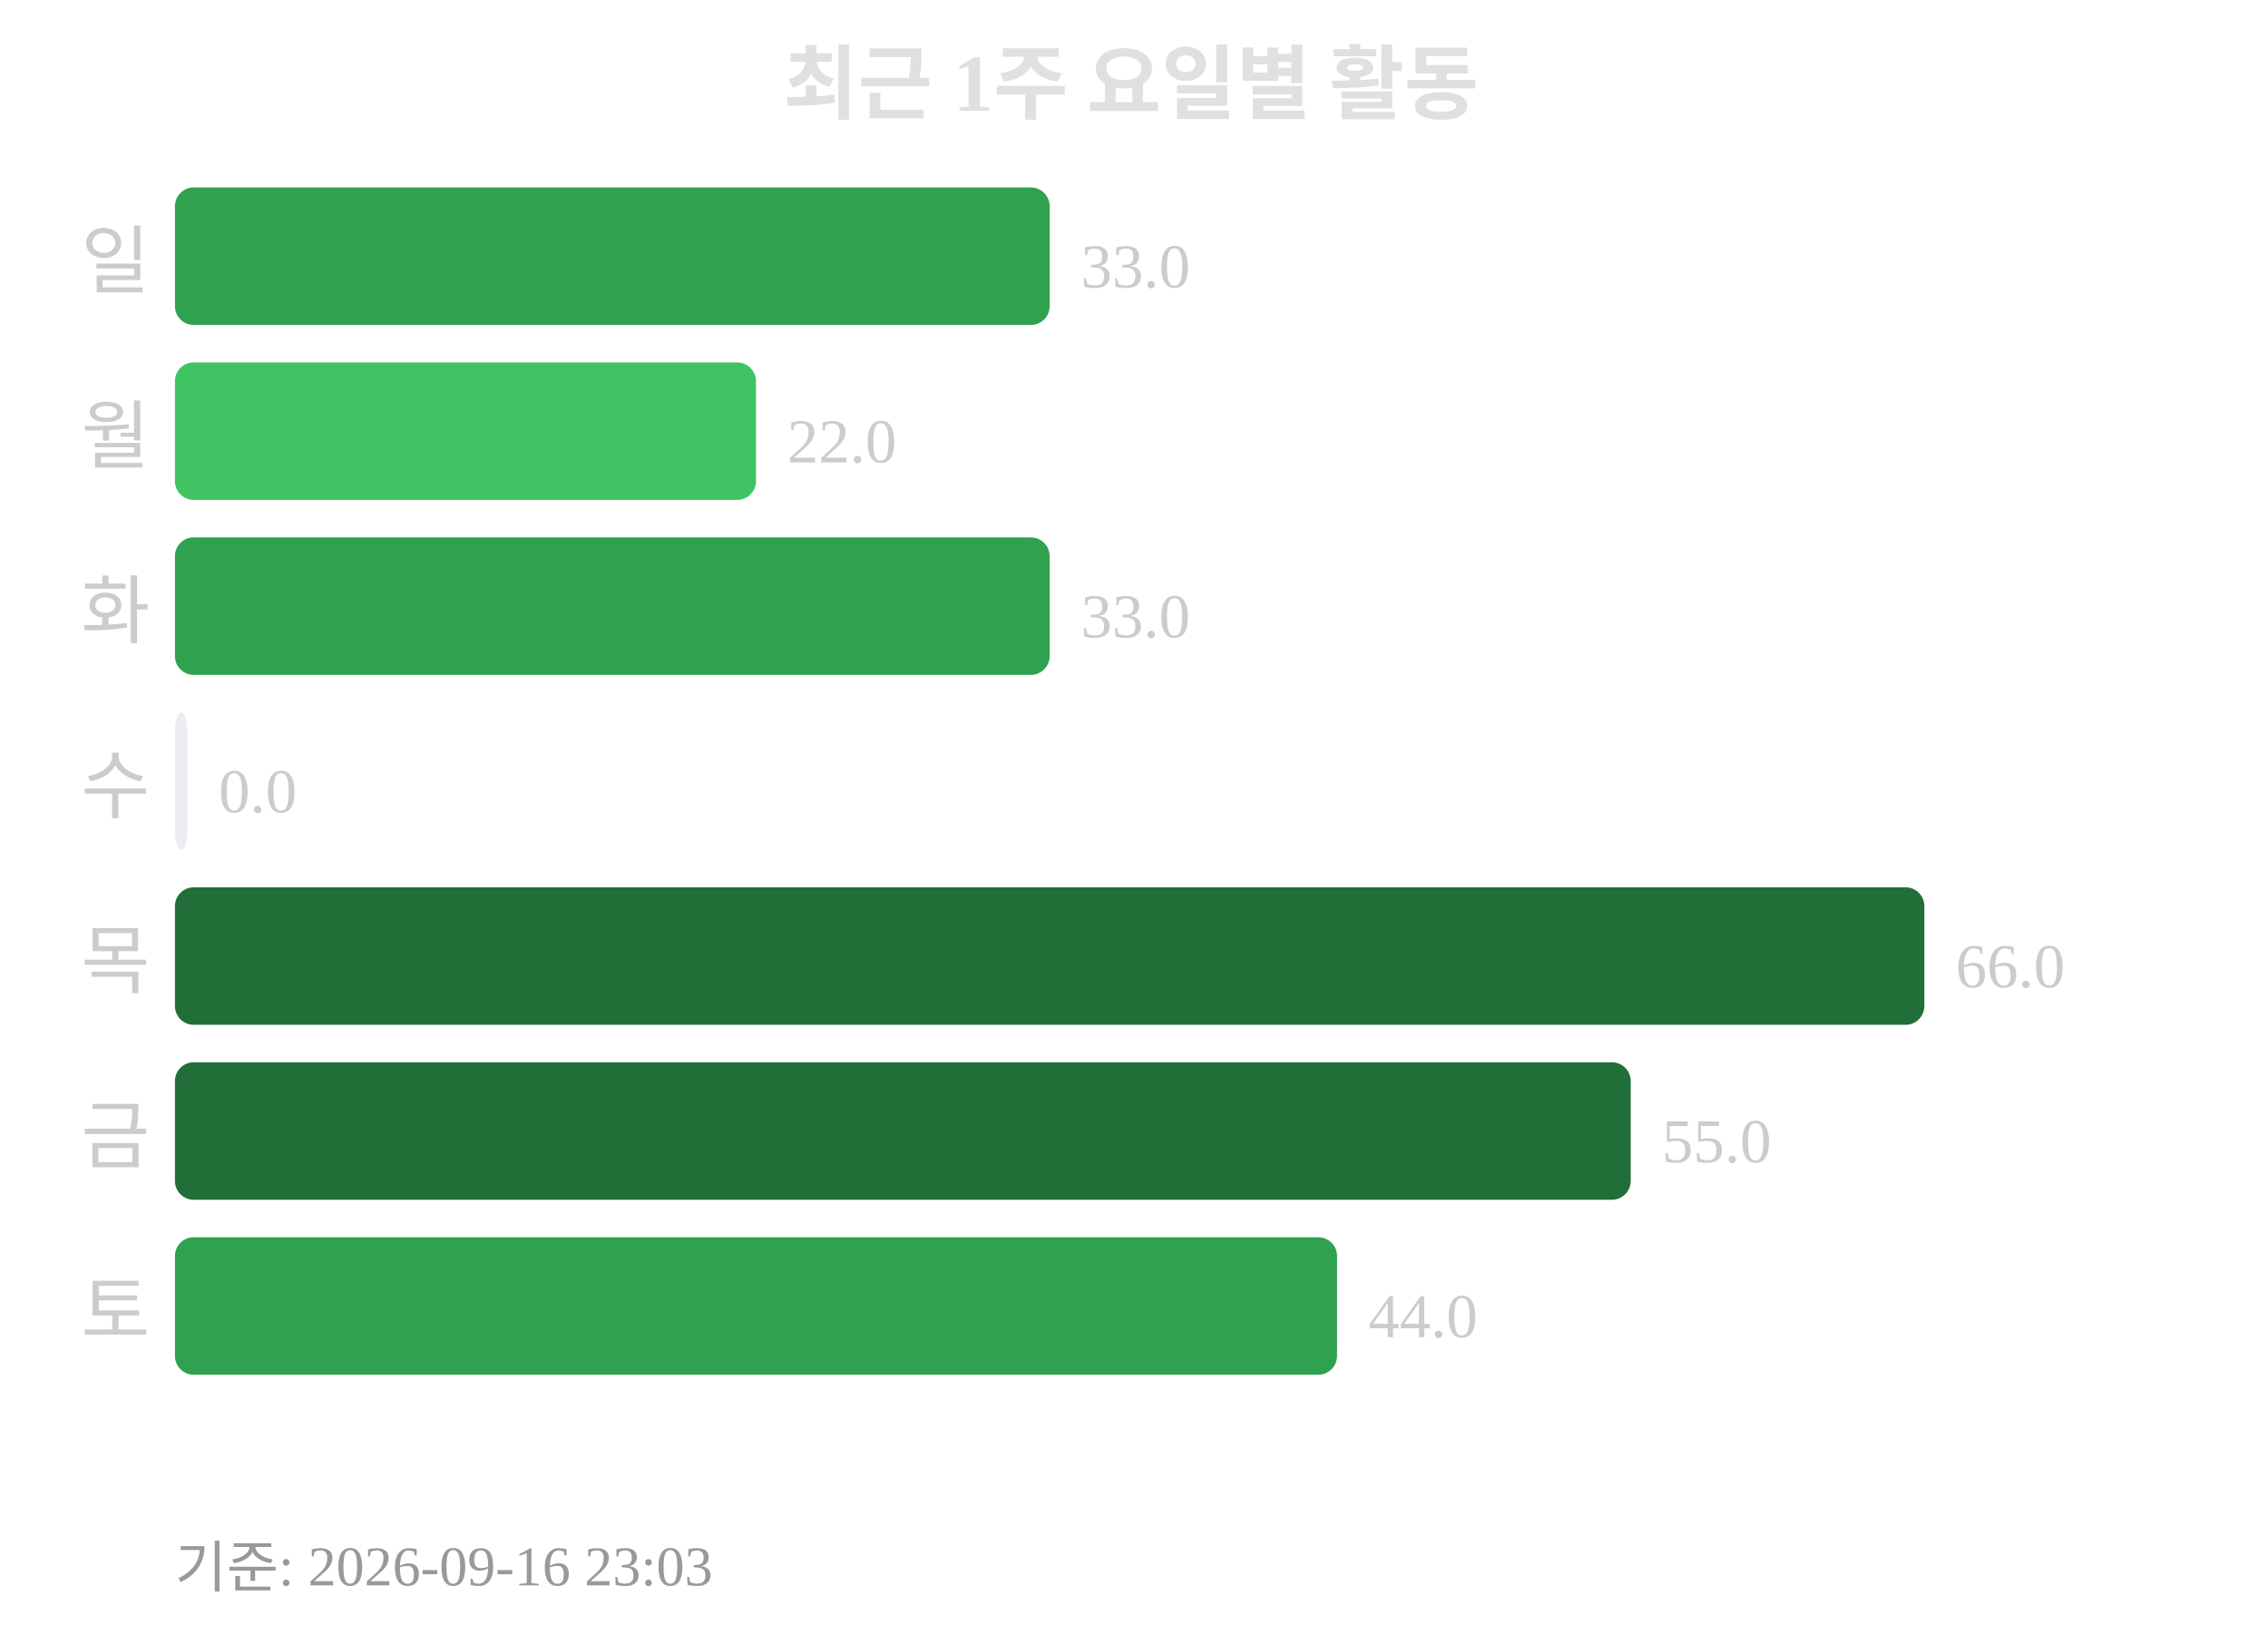
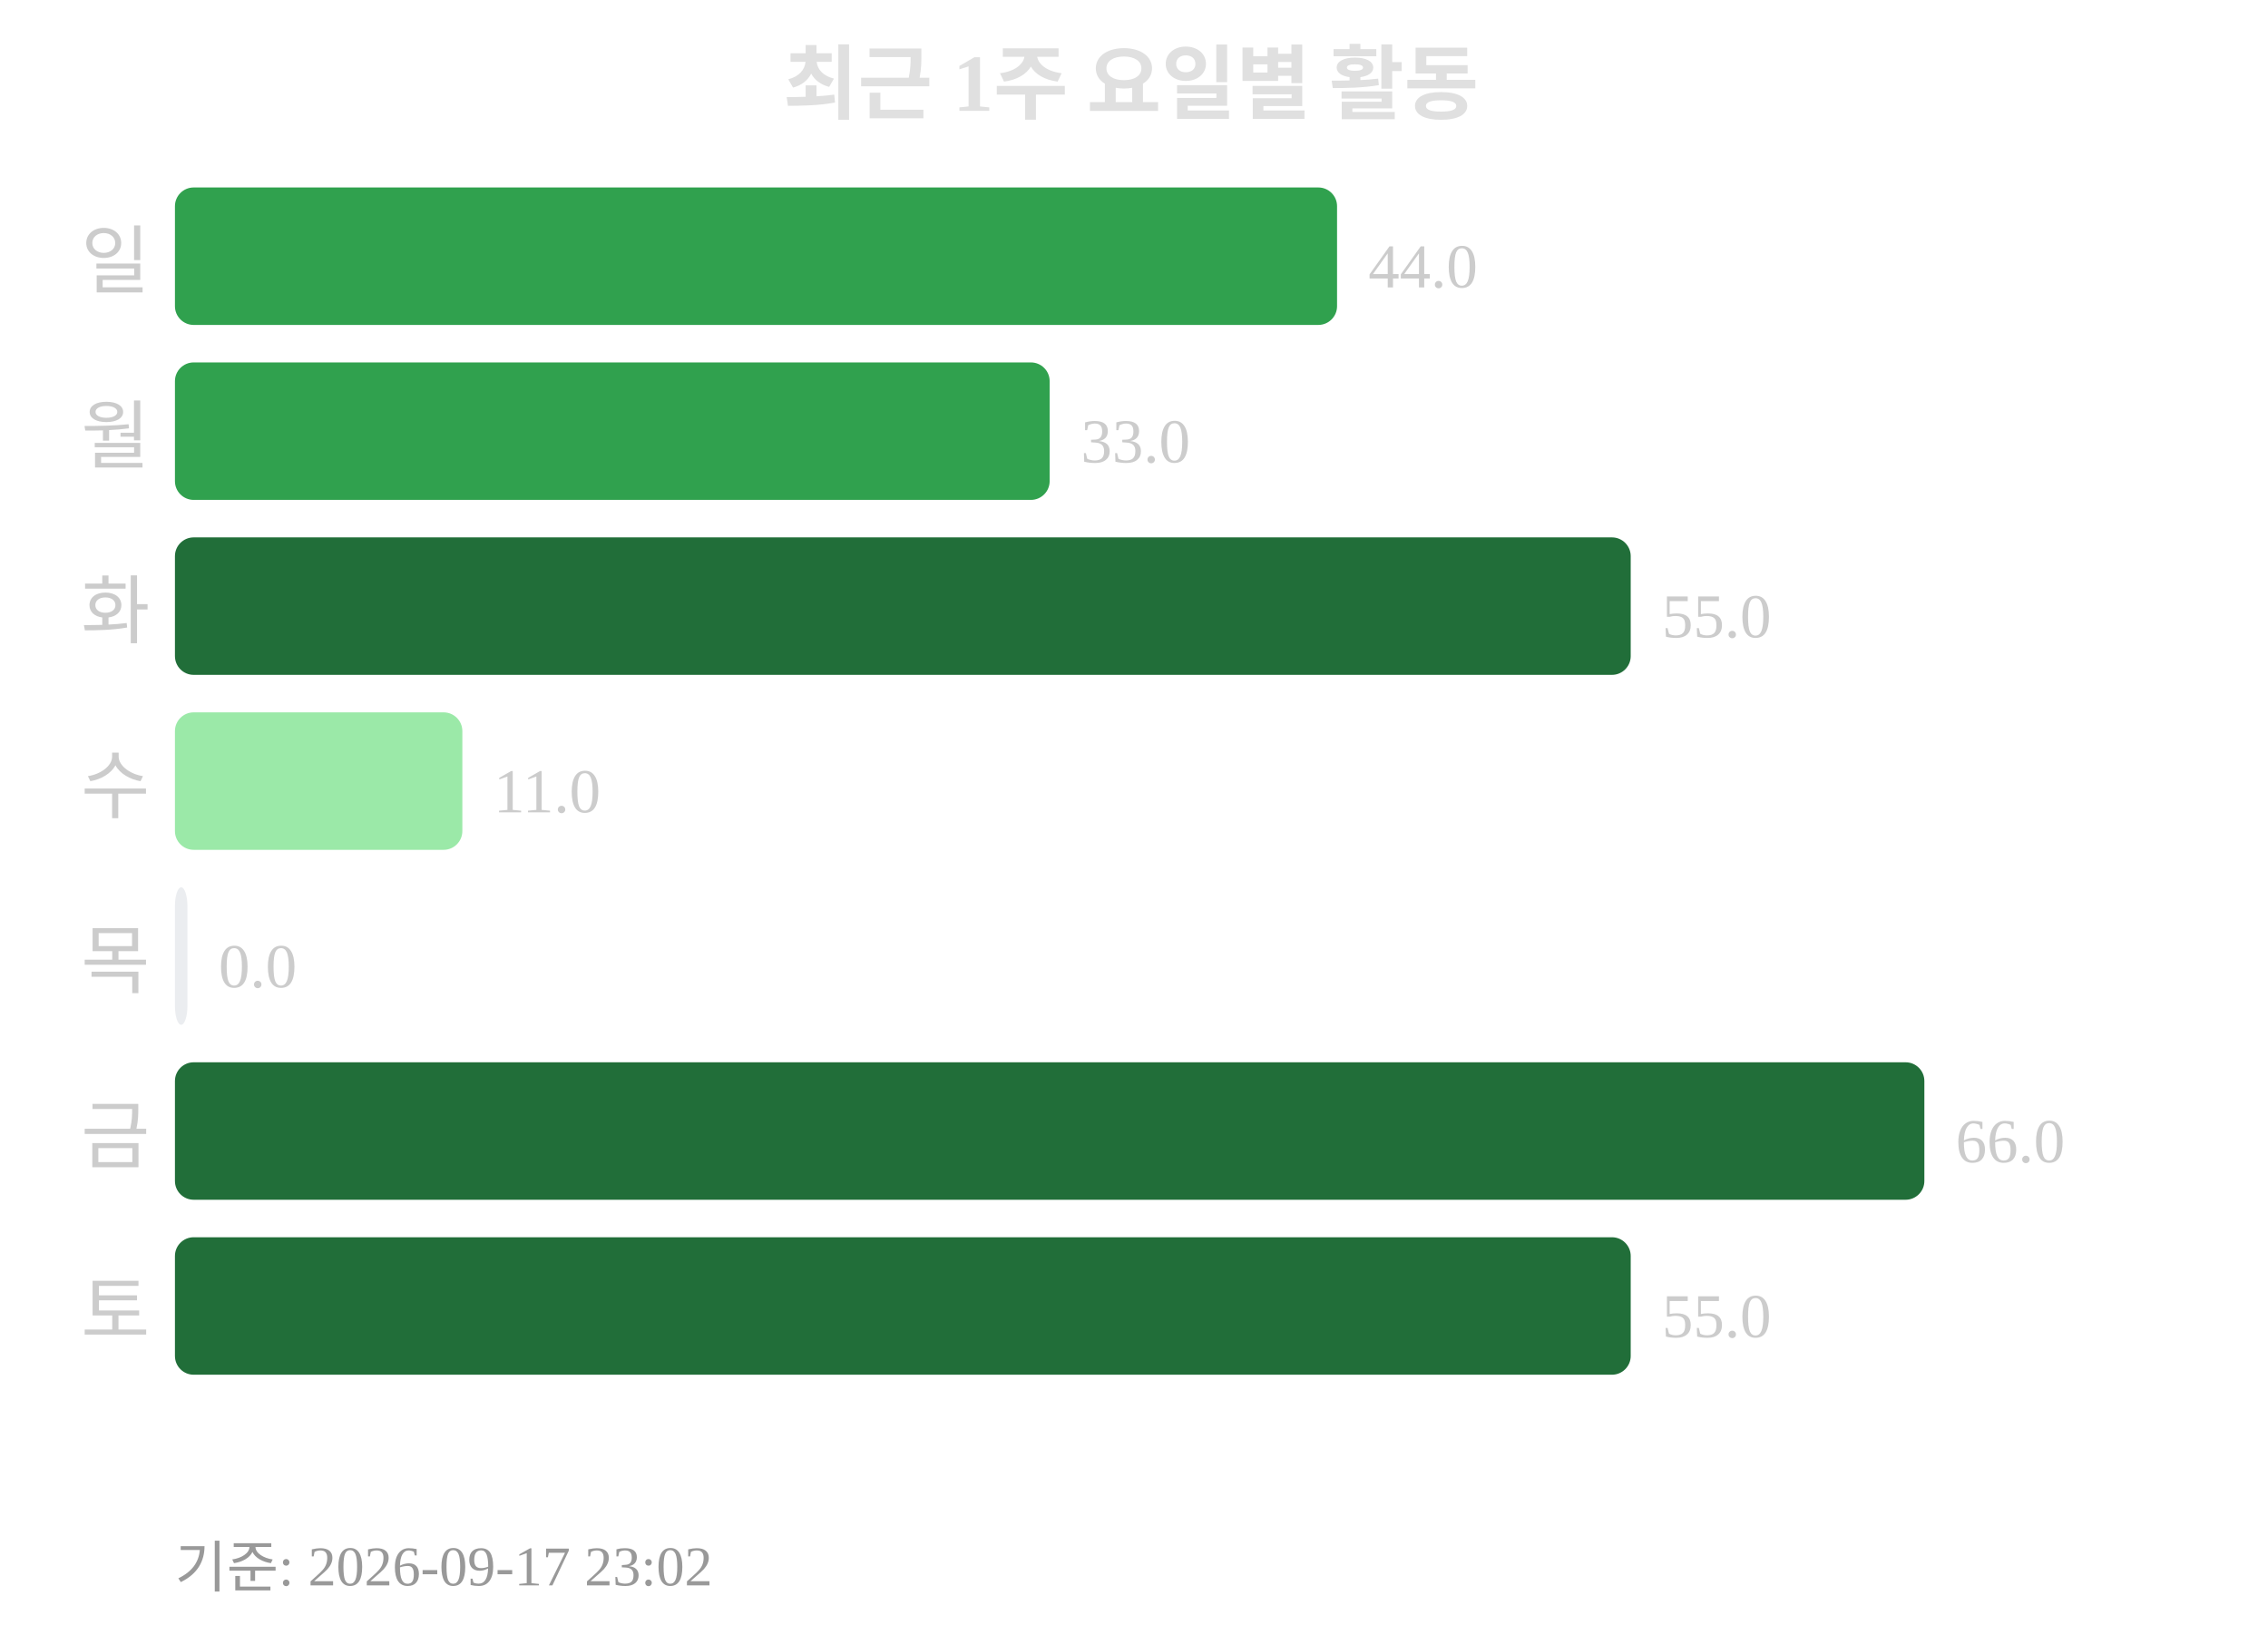
<svg xmlns="http://www.w3.org/2000/svg" width="363" height="260">
  <text x="181" y="18" text-anchor="middle" font-size="13" font-weight="bold" fill="#e0e0e0">최근 1주 요일별 활동</text>
  <text x="24" y="46" text-anchor="end" font-size="12" fill="#cccccc">일</text>
-   <rect x="28" y="30" width="140" height="22" rx="3" fill="#30a14e" />
-   <text x="173" y="46" font-size="10" fill="#cccccc">33.0</text>
+   <rect x="28" y="30" width="186" height="22" rx="3" fill="#30a14e" />
+   <text x="219" y="46" font-size="10" fill="#cccccc">44.0</text>
  <text x="24" y="74" text-anchor="end" font-size="12" fill="#cccccc">월</text>
-   <rect x="28" y="58" width="93" height="22" rx="3" fill="#40c463" />
-   <text x="126" y="74" font-size="10" fill="#cccccc">22.0</text>
+   <rect x="28" y="58" width="140" height="22" rx="3" fill="#30a14e" />
+   <text x="173" y="74" font-size="10" fill="#cccccc">33.0</text>
  <text x="24" y="102" text-anchor="end" font-size="12" fill="#cccccc">화</text>
-   <rect x="28" y="86" width="140" height="22" rx="3" fill="#30a14e" />
-   <text x="173" y="102" font-size="10" fill="#cccccc">33.0</text>
+   <rect x="28" y="86" width="233" height="22" rx="3" fill="#216e39" />
+   <text x="266" y="102" font-size="10" fill="#cccccc">55.0</text>
  <text x="24" y="130" text-anchor="end" font-size="12" fill="#cccccc">수</text>
-   <rect x="28" y="114" width="2" height="22" rx="3" fill="#ebedf0" />
-   <text x="35" y="130" font-size="10" fill="#cccccc">0.0</text>
+   <rect x="28" y="114" width="46" height="22" rx="3" fill="#9be9a8" />
+   <text x="79" y="130" font-size="10" fill="#cccccc">11.0</text>
  <text x="24" y="158" text-anchor="end" font-size="12" fill="#cccccc">목</text>
-   <rect x="28" y="142" width="280" height="22" rx="3" fill="#216e39" />
-   <text x="313" y="158" font-size="10" fill="#cccccc">66.0</text>
+   <rect x="28" y="142" width="2" height="22" rx="3" fill="#ebedf0" />
+   <text x="35" y="158" font-size="10" fill="#cccccc">0.0</text>
  <text x="24" y="186" text-anchor="end" font-size="12" fill="#cccccc">금</text>
-   <rect x="28" y="170" width="233" height="22" rx="3" fill="#216e39" />
-   <text x="266" y="186" font-size="10" fill="#cccccc">55.0</text>
+   <rect x="28" y="170" width="280" height="22" rx="3" fill="#216e39" />
+   <text x="313" y="186" font-size="10" fill="#cccccc">66.0</text>
  <text x="24" y="214" text-anchor="end" font-size="12" fill="#cccccc">토</text>
-   <rect x="28" y="198" width="186" height="22" rx="3" fill="#30a14e" />
-   <text x="219" y="214" font-size="10" fill="#cccccc">44.0</text>
-   <text x="28" y="254" font-size="9" fill="#999999">기준: 2026-09-16 23:03</text>
+   <rect x="28" y="198" width="233" height="22" rx="3" fill="#216e39" />
+   <text x="266" y="214" font-size="10" fill="#cccccc">55.0</text>
+   <text x="28" y="254" font-size="9" fill="#999999">기준: 2026-09-17 23:02</text>
</svg>
